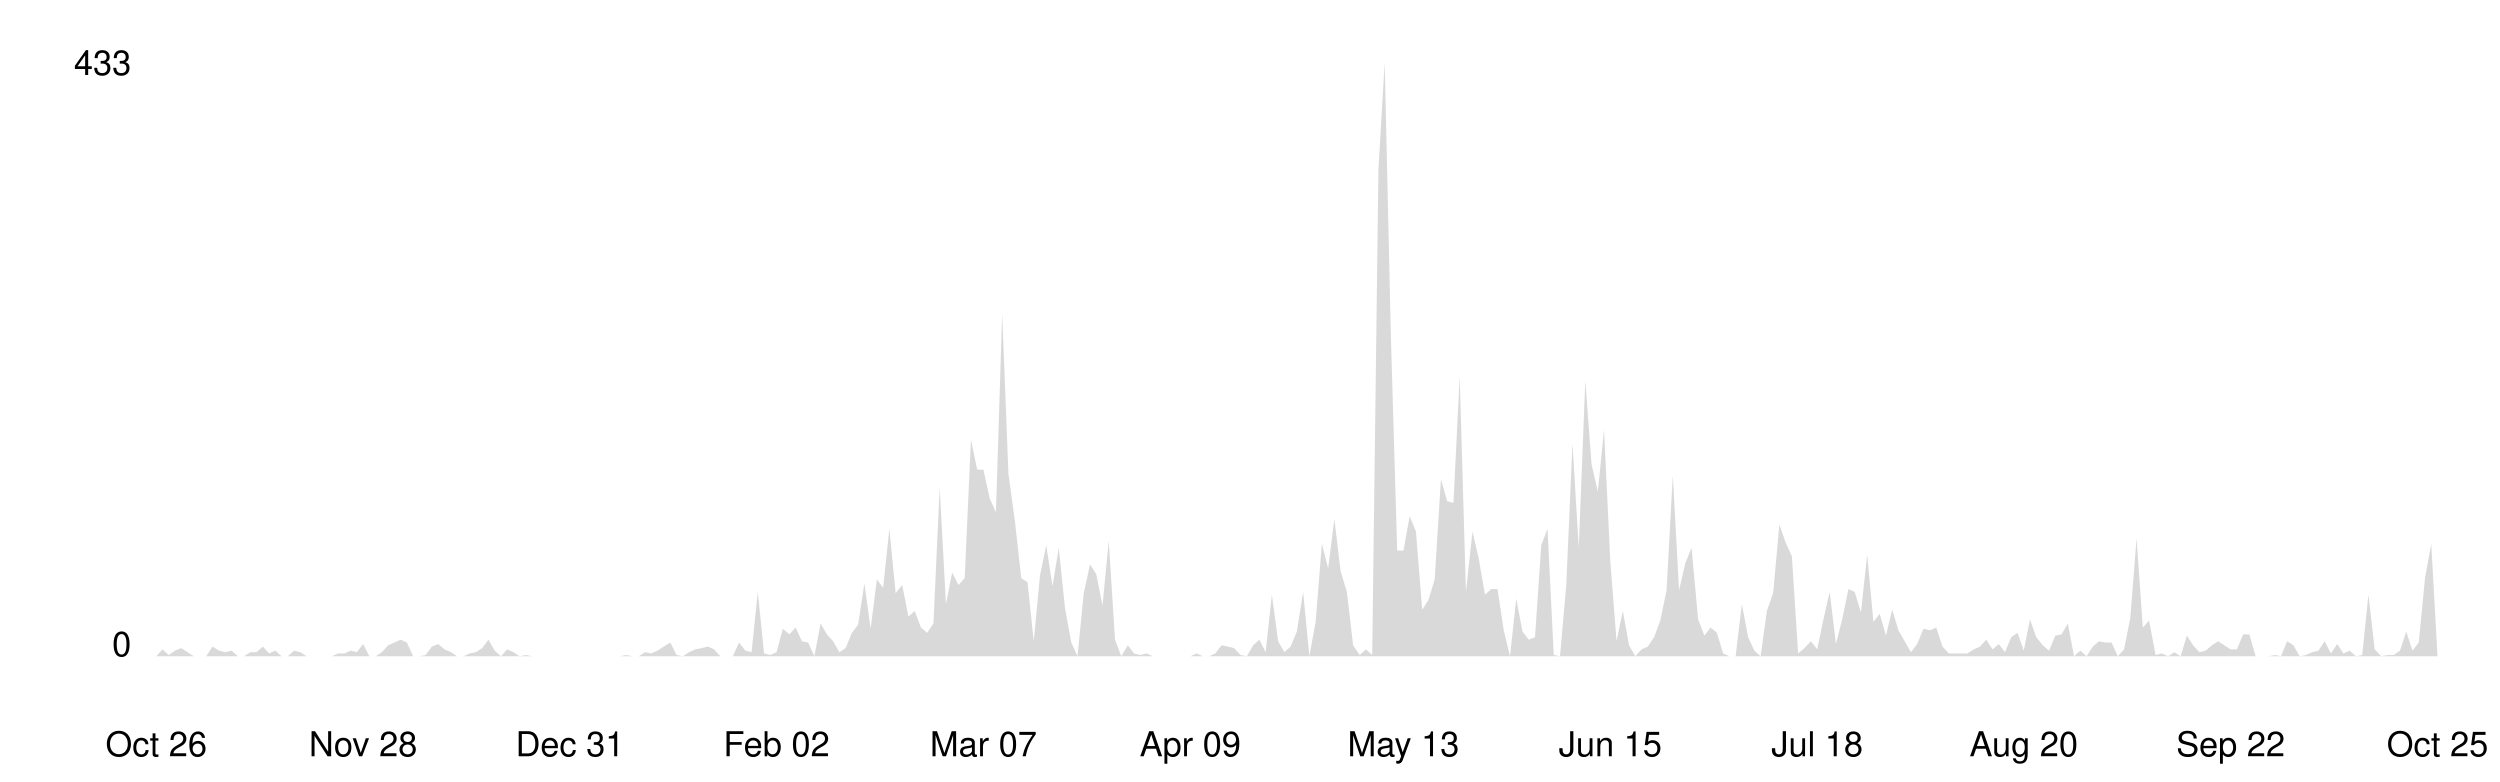
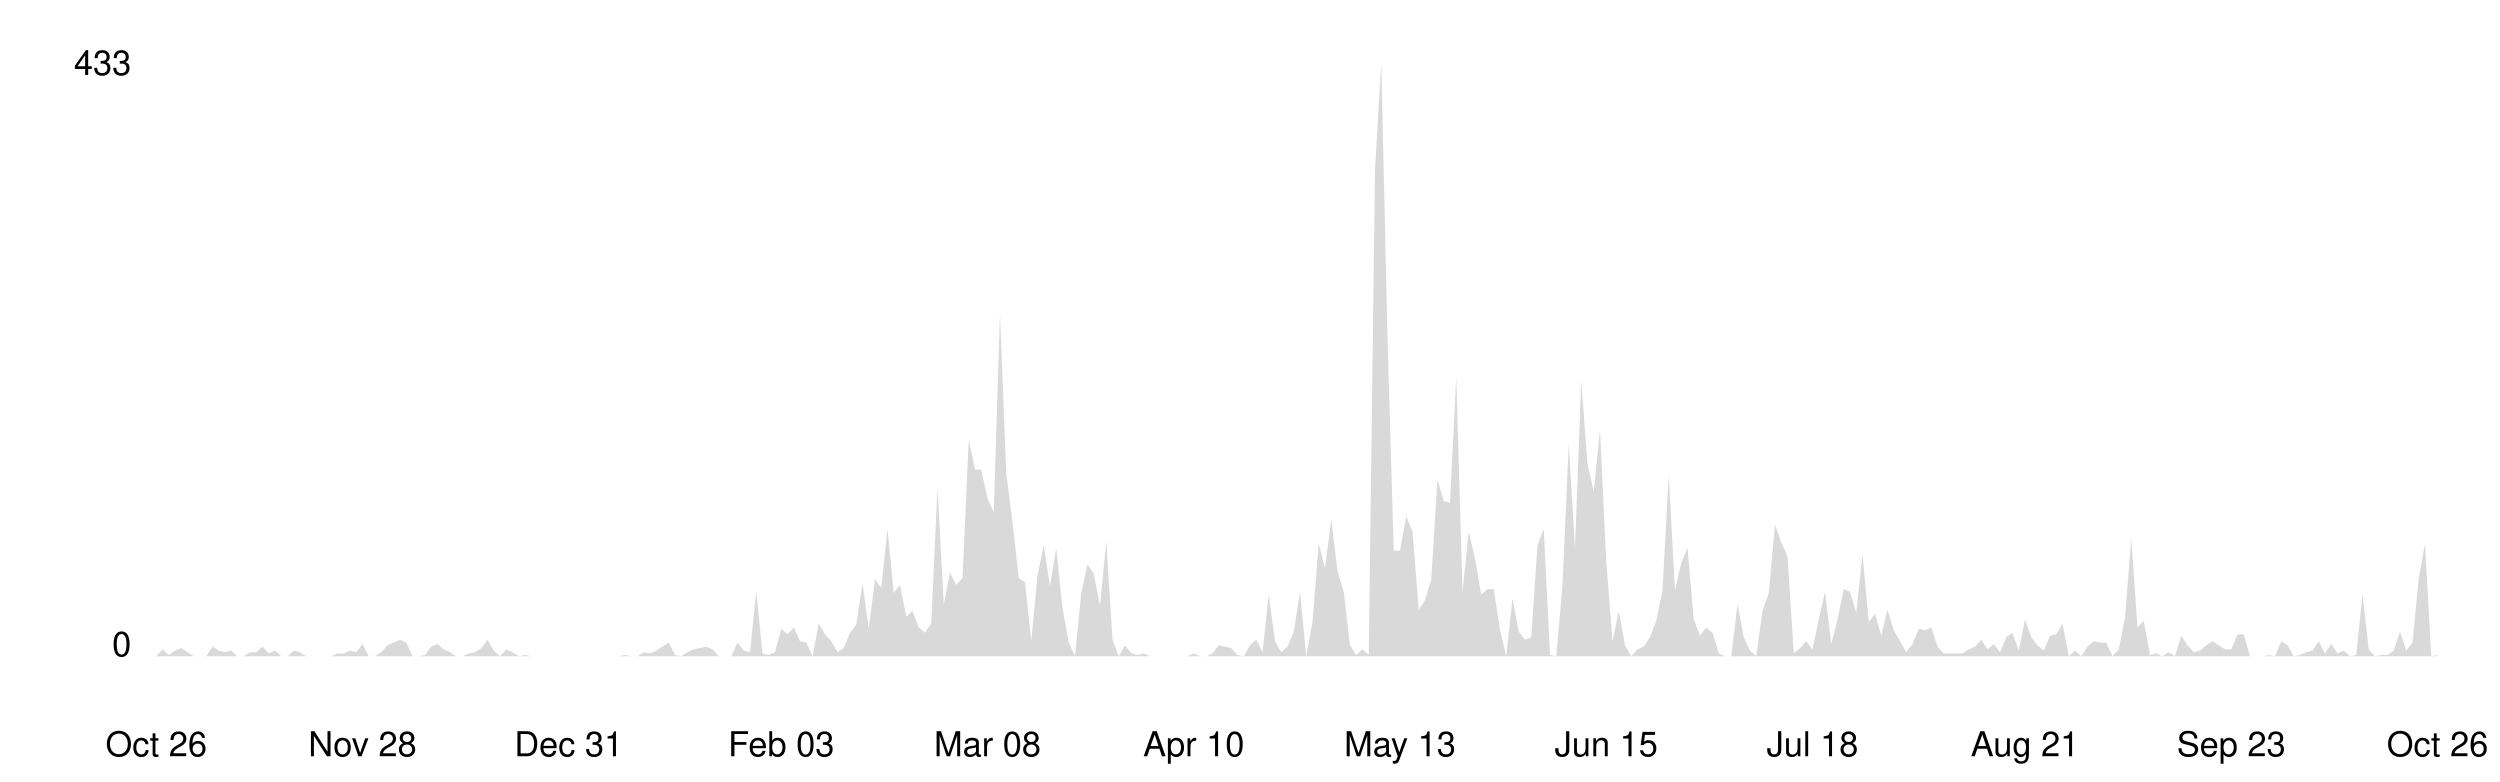
<svg xmlns="http://www.w3.org/2000/svg" viewBox="0 0 800 250" width="100%">
  <style>
    .line { fill: none; stroke-width: 2; stroke-linecap: round; stroke-linejoin: round; }
    .area { opacity: 0.15; }
    .axis-label { font-family: -apple-system, BlinkMacSystemFont, 'Segoe UI', Helvetica, Arial, sans-serif; font-size: 11px; }
    .axis-line { stroke-width: 1; }

    @media (prefers-color-scheme: dark) {
      .line { stroke: #58a6ff; }
      .area { fill: #58a6ff; }
      .axis-label { fill: #8b949e; }
      .axis-line { stroke: #30363d; }
    }
    @media (prefers-color-scheme: light) {
      .line { stroke: #0969da; }
      .area { fill: #0969da; }
      .axis-label { fill: #57606a; }
      .axis-line { stroke: #d0d7de; }
    }
  </style>
  <line class="axis-line" x1="50" y1="20" x2="50" y2="210" />
  <line class="axis-line" x1="50" y1="210" x2="780" y2="210" />
-   <polygon class="area" points="50.0,210.0 52.0,207.8 54.0,209.6 56.0,208.2 58.0,207.4 60.0,208.7 62.0,210.0 64.0,210.0 66.0,210.0 68.0,206.9 70.1,208.2 72.1,208.7 74.1,208.2 76.1,210.0 78.1,210.0 80.1,208.7 82.1,208.7 84.1,206.9 86.1,209.1 88.1,208.2 90.1,210.0 92.1,210.0 94.1,208.2 96.1,208.7 98.1,210.0 100.1,210.0 102.1,210.0 104.1,210.0 106.2,210.0 108.2,209.1 110.2,209.1 112.2,208.2 114.2,208.7 116.2,206.1 118.2,210.0 120.2,210.0 122.2,208.7 124.2,206.5 126.2,205.6 128.2,204.7 130.2,205.6 132.2,210.0 134.2,210.0 136.2,209.6 138.2,206.9 140.2,206.1 142.3,207.8 144.3,208.7 146.3,210.0 148.3,210.0 150.3,209.1 152.3,208.7 154.3,207.4 156.3,204.7 158.3,208.2 160.3,210.0 162.3,207.8 164.3,208.7 166.3,210.0 168.3,209.6 170.3,210.0 172.3,210.0 174.3,210.0 176.3,210.0 178.4,210.0 180.4,210.0 182.4,210.0 184.4,210.0 186.4,210.0 188.4,210.0 190.4,210.0 192.4,210.0 194.4,210.0 196.4,210.0 198.4,210.0 200.4,209.6 202.4,210.0 204.4,210.0 206.4,208.7 208.4,209.1 210.4,208.2 212.4,206.9 214.5,205.6 216.5,209.6 218.5,210.0 220.5,208.7 222.5,207.8 224.5,207.4 226.5,206.9 228.5,207.8 230.5,210.0 232.5,210.0 234.5,210.0 236.5,205.6 238.5,208.2 240.5,208.7 242.5,189.4 244.5,209.1 246.5,209.6 248.5,208.7 250.5,201.2 252.6,203.0 254.6,200.8 256.6,205.2 258.6,205.6 260.6,210.0 262.6,199.5 264.6,203.0 266.6,205.2 268.6,208.7 270.6,207.4 272.6,202.5 274.6,199.9 276.6,186.7 278.6,201.2 280.6,185.4 282.6,188.1 284.6,169.2 286.6,189.8 288.7,187.2 290.7,197.3 292.7,195.5 294.7,200.8 296.7,202.5 298.7,199.5 300.7,156.0 302.7,193.3 304.7,183.2 306.7,187.2 308.7,185.0 310.7,140.7 312.7,150.3 314.7,150.3 316.7,159.5 318.7,163.9 320.7,100.3 322.7,151.6 324.8,167.0 326.8,185.0 328.8,186.3 330.8,205.2 332.8,184.1 334.8,174.5 336.8,187.6 338.8,175.3 340.8,194.6 342.8,205.6 344.8,210.0 346.8,189.8 348.8,180.6 350.8,183.7 352.8,193.8 354.8,173.1 356.8,204.7 358.8,210.0 360.9,206.5 362.9,209.1 364.9,209.6 366.9,209.1 368.9,210.0 370.9,210.0 372.9,210.0 374.9,210.0 376.9,210.0 378.9,210.0 380.9,210.0 382.9,209.1 384.9,210.0 386.9,210.0 388.9,209.1 390.9,206.5 392.9,206.9 394.9,207.4 397.0,209.6 399.0,210.0 401.0,206.5 403.0,204.7 405.0,208.7 407.0,190.3 409.0,205.2 411.0,208.7 413.0,206.9 415.0,202.1 417.0,189.4 419.0,210.0 421.0,199.0 423.0,174.0 425.0,181.9 427.0,166.1 429.0,182.8 431.0,189.4 433.0,206.5 435.1,209.6 437.1,207.8 439.1,209.6 441.1,54.2 443.1,20.0 445.1,108.2 447.1,176.2 449.1,176.2 451.1,165.2 453.1,170.1 455.1,195.1 457.1,192.0 459.1,185.4 461.1,153.4 463.1,160.4 465.1,160.9 467.1,120.5 469.1,189.4 471.2,170.1 473.2,178.8 475.2,190.3 477.2,188.5 479.2,188.5 481.2,201.7 483.2,210.0 485.2,191.6 487.2,202.1 489.2,204.7 491.2,203.9 493.2,174.5 495.2,169.2 497.2,209.6 499.2,210.0 501.2,187.2 503.2,142.0 505.2,175.3 507.3,121.8 509.3,148.6 511.3,157.3 513.3,137.6 515.3,179.7 517.3,205.2 519.3,195.5 521.3,206.5 523.3,210.0 525.3,207.8 527.3,206.9 529.3,203.9 531.3,198.6 533.3,188.9 535.3,152.1 537.3,188.9 539.3,180.2 541.3,175.3 543.4,198.2 545.4,203.4 547.4,200.8 549.4,202.5 551.4,209.1 553.4,210.0 555.4,210.0 557.4,193.3 559.4,203.9 561.4,208.2 563.4,210.0 565.4,195.5 567.4,189.8 569.4,167.9 571.4,173.6 573.4,178.0 575.4,209.1 577.4,207.4 579.5,205.2 581.5,207.8 583.5,198.2 585.5,189.4 587.5,206.1 589.5,198.2 591.5,188.5 593.5,189.4 595.5,196.0 597.5,177.5 599.5,199.0 601.5,196.4 603.5,203.4 605.5,195.1 607.5,201.7 609.5,205.2 611.5,208.7 613.5,206.1 615.5,201.2 617.6,201.7 619.6,200.8 621.6,206.9 623.6,209.1 625.6,209.1 627.6,209.1 629.6,209.1 631.6,207.8 633.6,206.9 635.6,204.7 637.6,207.8 639.6,206.1 641.6,208.7 643.6,203.9 645.6,202.5 647.6,208.2 649.6,198.2 651.6,203.9 653.7,206.5 655.7,208.2 657.7,203.4 659.7,203.0 661.7,199.5 663.7,210.0 665.7,208.2 667.7,210.0 669.7,206.9 671.7,205.2 673.7,205.6 675.7,205.6 677.7,210.0 679.7,207.8 681.7,197.7 683.7,172.3 685.7,200.8 687.7,198.6 689.8,209.6 691.8,209.1 693.8,210.0 695.8,208.7 697.8,210.0 699.8,203.4 701.8,206.5 703.8,208.7 705.8,208.2 707.8,206.5 709.8,205.2 711.8,206.5 713.8,207.8 715.8,207.8 717.8,203.0 719.8,203.0 721.8,210.0 723.8,210.0 725.9,210.0 727.9,209.6 729.9,210.0 731.9,205.2 733.9,206.5 735.9,210.0 737.9,209.6 739.9,208.7 741.9,208.2 743.9,205.2 745.9,209.1 747.9,206.1 749.9,209.1 751.9,208.2 753.9,210.0 755.9,209.6 757.9,190.3 759.9,207.8 762.0,210.0 764.0,209.6 766.0,209.6 768.0,208.2 770.0,202.1 772.0,208.2 774.0,205.6 776.0,185.0 778.0,174.0 780.0,210.0 780.0,210.0 50.0,210.0" />
-   <polyline class="line" points="50.0,210.0 52.0,207.8 54.0,209.6 56.0,208.2 58.0,207.4 60.0,208.7 62.0,210.0 64.0,210.0 66.0,210.0 68.0,206.9 70.1,208.2 72.1,208.7 74.1,208.2 76.1,210.0 78.1,210.0 80.1,208.7 82.1,208.7 84.1,206.9 86.1,209.1 88.1,208.2 90.1,210.0 92.1,210.0 94.1,208.2 96.1,208.7 98.1,210.0 100.1,210.0 102.1,210.0 104.1,210.0 106.2,210.0 108.2,209.1 110.2,209.1 112.2,208.2 114.2,208.7 116.2,206.1 118.2,210.0 120.2,210.0 122.2,208.7 124.2,206.5 126.2,205.6 128.2,204.7 130.2,205.6 132.2,210.0 134.2,210.0 136.2,209.6 138.2,206.9 140.2,206.1 142.3,207.8 144.3,208.7 146.3,210.0 148.3,210.0 150.3,209.1 152.3,208.7 154.3,207.4 156.3,204.7 158.3,208.2 160.3,210.0 162.3,207.8 164.3,208.7 166.3,210.0 168.3,209.6 170.3,210.0 172.3,210.0 174.3,210.0 176.3,210.0 178.4,210.0 180.4,210.0 182.4,210.0 184.4,210.0 186.4,210.0 188.4,210.0 190.4,210.0 192.4,210.0 194.4,210.0 196.4,210.0 198.4,210.0 200.4,209.6 202.4,210.0 204.4,210.0 206.4,208.7 208.4,209.1 210.4,208.2 212.4,206.9 214.5,205.6 216.5,209.6 218.5,210.0 220.5,208.7 222.5,207.8 224.5,207.4 226.5,206.9 228.5,207.8 230.5,210.0 232.5,210.0 234.5,210.0 236.5,205.6 238.5,208.2 240.5,208.7 242.5,189.4 244.5,209.1 246.5,209.6 248.5,208.7 250.5,201.2 252.6,203.0 254.6,200.8 256.6,205.2 258.6,205.6 260.6,210.0 262.6,199.5 264.6,203.0 266.6,205.2 268.6,208.7 270.6,207.4 272.6,202.5 274.6,199.9 276.6,186.7 278.6,201.2 280.6,185.4 282.6,188.1 284.6,169.2 286.6,189.8 288.7,187.2 290.7,197.3 292.7,195.5 294.7,200.8 296.7,202.5 298.7,199.5 300.7,156.0 302.7,193.3 304.7,183.2 306.7,187.2 308.7,185.0 310.7,140.7 312.7,150.3 314.7,150.3 316.7,159.5 318.7,163.9 320.7,100.3 322.7,151.6 324.8,167.0 326.8,185.0 328.8,186.3 330.8,205.2 332.8,184.1 334.8,174.5 336.8,187.6 338.8,175.3 340.8,194.6 342.8,205.6 344.8,210.0 346.8,189.8 348.8,180.6 350.8,183.7 352.8,193.8 354.8,173.1 356.8,204.7 358.8,210.0 360.9,206.5 362.9,209.1 364.9,209.6 366.9,209.1 368.9,210.0 370.9,210.0 372.9,210.0 374.9,210.0 376.9,210.0 378.9,210.0 380.9,210.0 382.9,209.1 384.9,210.0 386.9,210.0 388.9,209.1 390.9,206.5 392.9,206.9 394.9,207.4 397.0,209.6 399.0,210.0 401.0,206.5 403.0,204.7 405.0,208.7 407.0,190.3 409.0,205.2 411.0,208.7 413.0,206.9 415.0,202.1 417.0,189.4 419.0,210.0 421.0,199.0 423.0,174.0 425.0,181.9 427.0,166.1 429.0,182.8 431.0,189.4 433.0,206.5 435.1,209.6 437.1,207.8 439.1,209.6 441.1,54.2 443.1,20.0 445.1,108.2 447.1,176.2 449.1,176.2 451.1,165.2 453.1,170.1 455.1,195.1 457.1,192.0 459.1,185.4 461.1,153.4 463.1,160.4 465.1,160.9 467.1,120.5 469.1,189.4 471.2,170.1 473.2,178.8 475.2,190.3 477.2,188.5 479.2,188.5 481.2,201.7 483.2,210.0 485.2,191.6 487.2,202.1 489.2,204.7 491.2,203.9 493.2,174.5 495.2,169.2 497.2,209.6 499.2,210.0 501.2,187.2 503.2,142.0 505.2,175.3 507.3,121.8 509.3,148.6 511.3,157.3 513.3,137.6 515.3,179.7 517.3,205.2 519.3,195.5 521.3,206.5 523.3,210.0 525.3,207.8 527.3,206.9 529.3,203.9 531.3,198.6 533.3,188.9 535.3,152.1 537.3,188.9 539.3,180.2 541.3,175.3 543.4,198.2 545.4,203.4 547.4,200.8 549.4,202.5 551.4,209.1 553.4,210.0 555.4,210.0 557.4,193.3 559.4,203.9 561.4,208.2 563.4,210.0 565.4,195.5 567.4,189.8 569.4,167.9 571.4,173.6 573.4,178.0 575.4,209.1 577.4,207.4 579.5,205.2 581.5,207.8 583.5,198.2 585.5,189.4 587.5,206.1 589.5,198.2 591.5,188.5 593.5,189.4 595.5,196.0 597.5,177.5 599.5,199.0 601.5,196.4 603.5,203.4 605.5,195.1 607.5,201.7 609.5,205.2 611.5,208.7 613.5,206.1 615.5,201.2 617.6,201.7 619.6,200.8 621.6,206.9 623.6,209.1 625.6,209.1 627.6,209.1 629.6,209.1 631.6,207.8 633.6,206.9 635.6,204.7 637.6,207.8 639.6,206.1 641.6,208.7 643.6,203.9 645.6,202.5 647.6,208.2 649.6,198.2 651.6,203.9 653.7,206.5 655.7,208.2 657.7,203.4 659.7,203.0 661.7,199.5 663.7,210.0 665.7,208.2 667.7,210.0 669.7,206.9 671.7,205.2 673.7,205.6 675.7,205.6 677.7,210.0 679.7,207.8 681.7,197.7 683.7,172.3 685.7,200.8 687.7,198.6 689.8,209.6 691.8,209.1 693.8,210.0 695.8,208.7 697.8,210.0 699.8,203.4 701.8,206.5 703.8,208.7 705.8,208.2 707.8,206.5 709.8,205.2 711.8,206.5 713.8,207.8 715.8,207.8 717.8,203.0 719.8,203.0 721.8,210.0 723.8,210.0 725.9,210.0 727.9,209.6 729.9,210.0 731.9,205.2 733.9,206.5 735.9,210.0 737.9,209.6 739.9,208.7 741.9,208.2 743.9,205.2 745.9,209.1 747.9,206.1 749.9,209.1 751.9,208.2 753.9,210.0 755.9,209.6 757.9,190.3 759.9,207.8 762.0,210.0 764.0,209.6 766.0,209.6 768.0,208.2 770.0,202.1 772.0,208.2 774.0,205.6 776.0,185.0 778.0,174.0 780.0,210.0" />
+   <polygon class="area" points="50.0,210.0 52.0,207.8 54.0,209.6 56.0,208.2 58.0,207.4 60.0,208.7 62.0,210.0 64.0,210.0 66.0,210.0 68.0,206.9 70.0,208.2 72.0,208.7 74.0,208.2 76.0,210.0 78.0,210.0 80.0,208.7 82.0,208.7 84.0,206.9 86.0,209.1 88.0,208.2 90.0,210.0 92.0,210.0 94.0,208.2 96.0,208.7 98.0,210.0 100.0,210.0 102.0,210.0 104.0,210.0 106.0,210.0 108.0,209.1 110.0,209.1 112.0,208.2 114.0,208.7 116.0,206.1 118.0,210.0 120.0,210.0 122.0,208.7 124.0,206.5 126.0,205.6 128.0,204.7 130.0,205.6 132.0,210.0 134.0,210.0 136.0,209.6 138.0,206.9 140.0,206.1 142.0,207.8 144.0,208.7 146.0,210.0 148.0,210.0 150.0,209.1 152.0,208.7 154.0,207.4 156.0,204.7 158.0,208.2 160.0,210.0 162.0,207.8 164.0,208.7 166.0,210.0 168.0,209.6 170.0,210.0 172.0,210.0 174.0,210.0 176.0,210.0 178.0,210.0 180.0,210.0 182.0,210.0 184.0,210.0 186.0,210.0 188.0,210.0 190.0,210.0 192.0,210.0 194.0,210.0 196.0,210.0 198.0,210.0 200.0,209.6 202.0,210.0 204.0,210.0 206.0,208.7 208.0,209.1 210.0,208.2 212.0,206.9 214.0,205.6 216.0,209.6 218.0,210.0 220.0,208.7 222.0,207.8 224.0,207.4 226.0,206.9 228.0,207.8 230.0,210.0 232.0,210.0 234.0,210.0 236.0,205.6 238.0,208.2 240.0,208.7 242.0,189.4 244.0,209.1 246.0,209.6 248.0,208.7 250.0,201.2 252.0,203.0 254.0,200.8 256.0,205.2 258.0,205.6 260.0,210.0 262.0,199.5 264.0,203.0 266.0,205.2 268.0,208.7 270.0,207.4 272.0,202.5 274.0,199.9 276.0,186.7 278.0,201.2 280.0,185.4 282.0,188.1 284.0,169.2 286.0,189.8 288.0,187.2 290.0,197.3 292.0,195.5 294.0,200.8 296.0,202.5 298.0,199.5 300.0,156.0 302.0,193.3 304.0,183.2 306.0,187.2 308.0,185.0 310.0,140.7 312.0,150.3 314.0,150.3 316.0,159.5 318.0,163.9 320.0,100.3 322.0,151.6 324.0,167.0 326.0,185.0 328.0,186.3 330.0,205.2 332.0,184.1 334.0,174.5 336.0,187.6 338.0,175.3 340.0,194.6 342.0,205.6 344.0,210.0 346.0,189.8 348.0,180.6 350.0,183.7 352.0,193.8 354.0,173.1 356.0,204.7 358.0,210.0 360.0,206.5 362.0,209.1 364.0,209.6 366.0,209.1 368.0,210.0 370.0,210.0 372.0,210.0 374.0,210.0 376.0,210.0 378.0,210.0 380.0,210.0 382.0,209.1 384.0,210.0 386.0,210.0 388.0,209.1 390.0,206.5 392.0,206.9 394.0,207.4 396.0,209.6 398.0,210.0 400.0,206.5 402.0,204.7 404.0,208.7 406.0,190.3 408.0,205.2 410.0,208.7 412.0,206.9 414.0,202.1 416.0,189.4 418.0,210.0 420.0,199.0 422.0,174.0 424.0,181.9 426.0,166.1 428.0,182.8 430.0,189.4 432.0,206.5 434.0,209.6 436.0,207.8 438.0,209.6 440.0,54.2 442.0,20.0 444.0,108.2 446.0,176.2 448.0,176.2 450.0,165.2 452.0,170.1 454.0,195.1 456.0,192.0 458.0,185.4 460.0,153.4 462.0,160.4 464.0,160.9 466.0,120.5 468.0,189.4 470.0,170.1 472.0,178.8 474.0,190.3 476.0,188.5 478.0,188.5 480.0,201.7 482.0,210.0 484.0,191.6 486.0,202.1 488.0,204.7 490.0,203.9 492.0,174.5 494.0,169.2 496.0,209.6 498.0,210.0 500.0,187.2 502.0,142.0 504.0,175.3 506.0,121.8 508.0,148.6 510.0,157.3 512.0,137.6 514.0,179.7 516.0,205.2 518.0,195.5 520.0,206.5 522.0,210.0 524.0,207.8 526.0,206.9 528.0,203.9 530.0,198.6 532.0,188.9 534.0,152.1 536.0,188.9 538.0,180.2 540.0,175.3 542.0,198.2 544.0,203.4 546.0,200.8 548.0,202.5 550.0,209.1 552.0,210.0 554.0,210.0 556.0,193.3 558.0,203.9 560.0,208.2 562.0,210.0 564.0,195.5 566.0,189.8 568.0,167.9 570.0,173.6 572.0,178.0 574.0,209.1 576.0,207.4 578.0,205.2 580.0,207.8 582.0,198.2 584.0,189.4 586.0,206.1 588.0,198.2 590.0,188.5 592.0,189.4 594.0,196.0 596.0,177.5 598.0,199.0 600.0,196.4 602.0,203.4 604.0,195.1 606.0,201.7 608.0,205.2 610.0,208.7 612.0,206.1 614.0,201.2 616.0,201.7 618.0,200.8 620.0,206.9 622.0,209.1 624.0,209.1 626.0,209.1 628.0,209.1 630.0,207.8 632.0,206.9 634.0,204.7 636.0,207.8 638.0,206.1 640.0,208.7 642.0,203.9 644.0,202.5 646.0,208.2 648.0,198.2 650.0,203.9 652.0,206.5 654.0,208.2 656.0,203.4 658.0,203.0 660.0,199.5 662.0,210.0 664.0,208.2 666.0,210.0 668.0,206.9 670.0,205.2 672.0,205.6 674.0,205.6 676.0,210.0 678.0,207.8 680.0,197.7 682.0,172.3 684.0,200.8 686.0,198.6 688.0,209.6 690.0,209.1 692.0,210.0 694.0,208.7 696.0,210.0 698.0,203.4 700.0,206.5 702.0,208.7 704.0,208.2 706.0,206.5 708.0,205.2 710.0,206.5 712.0,207.8 714.0,207.8 716.0,203.0 718.0,203.0 720.0,210.0 722.0,210.0 724.0,210.0 726.0,209.6 728.0,210.0 730.0,205.2 732.0,206.5 734.0,210.0 736.0,209.6 738.0,208.7 740.0,208.2 742.0,205.2 744.0,209.1 746.0,206.1 748.0,209.1 750.0,208.2 752.0,210.0 754.0,209.6 756.0,190.3 758.0,207.8 760.0,210.0 762.0,209.6 764.0,209.6 766.0,208.2 768.0,202.1 770.0,208.2 772.0,205.6 774.0,185.0 776.0,174.0 778.0,210.0 780.0,209.6 780.0,210.0 50.0,210.0" />
+   <polyline class="line" points="50.0,210.0 52.0,207.8 54.0,209.6 56.0,208.2 58.0,207.4 60.0,208.7 62.0,210.0 64.0,210.0 66.0,210.0 68.0,206.9 70.0,208.2 72.0,208.7 74.0,208.2 76.0,210.0 78.0,210.0 80.0,208.7 82.0,208.7 84.0,206.9 86.0,209.1 88.0,208.2 90.0,210.0 92.0,210.0 94.0,208.2 96.0,208.7 98.0,210.0 100.0,210.0 102.0,210.0 104.0,210.0 106.0,210.0 108.0,209.1 110.0,209.1 112.0,208.2 114.0,208.7 116.0,206.1 118.0,210.0 120.0,210.0 122.0,208.7 124.0,206.5 126.0,205.6 128.0,204.7 130.0,205.6 132.0,210.0 134.0,210.0 136.0,209.6 138.0,206.9 140.0,206.1 142.0,207.8 144.0,208.7 146.0,210.0 148.0,210.0 150.0,209.1 152.0,208.7 154.0,207.4 156.0,204.7 158.0,208.2 160.0,210.0 162.0,207.8 164.0,208.7 166.0,210.0 168.0,209.6 170.0,210.0 172.0,210.0 174.0,210.0 176.0,210.0 178.0,210.0 180.0,210.0 182.0,210.0 184.0,210.0 186.0,210.0 188.0,210.0 190.0,210.0 192.0,210.0 194.0,210.0 196.0,210.0 198.0,210.0 200.0,209.6 202.0,210.0 204.0,210.0 206.0,208.7 208.0,209.1 210.0,208.2 212.0,206.9 214.0,205.6 216.0,209.6 218.0,210.0 220.0,208.7 222.0,207.8 224.0,207.4 226.0,206.9 228.0,207.8 230.0,210.0 232.0,210.0 234.0,210.0 236.0,205.6 238.0,208.2 240.0,208.7 242.0,189.4 244.0,209.1 246.0,209.6 248.0,208.7 250.0,201.2 252.0,203.0 254.0,200.8 256.0,205.2 258.0,205.6 260.0,210.0 262.0,199.5 264.0,203.0 266.0,205.2 268.0,208.7 270.0,207.4 272.0,202.5 274.0,199.9 276.0,186.7 278.0,201.2 280.0,185.4 282.0,188.1 284.0,169.2 286.0,189.8 288.0,187.2 290.0,197.3 292.0,195.5 294.0,200.8 296.0,202.5 298.0,199.5 300.0,156.0 302.0,193.3 304.0,183.2 306.0,187.2 308.0,185.0 310.0,140.7 312.0,150.3 314.0,150.3 316.0,159.5 318.0,163.9 320.0,100.3 322.0,151.6 324.0,167.0 326.0,185.0 328.0,186.3 330.0,205.2 332.0,184.1 334.0,174.5 336.0,187.6 338.0,175.3 340.0,194.6 342.0,205.6 344.0,210.0 346.0,189.8 348.0,180.6 350.0,183.7 352.0,193.8 354.0,173.1 356.0,204.7 358.0,210.0 360.0,206.5 362.0,209.1 364.0,209.6 366.0,209.1 368.0,210.0 370.0,210.0 372.0,210.0 374.0,210.0 376.0,210.0 378.0,210.0 380.0,210.0 382.0,209.1 384.0,210.0 386.0,210.0 388.0,209.1 390.0,206.5 392.0,206.9 394.0,207.4 396.0,209.6 398.0,210.0 400.0,206.5 402.0,204.7 404.0,208.7 406.0,190.3 408.0,205.2 410.0,208.7 412.0,206.9 414.0,202.1 416.0,189.4 418.0,210.0 420.0,199.0 422.0,174.0 424.0,181.9 426.0,166.1 428.0,182.8 430.0,189.4 432.0,206.5 434.0,209.6 436.0,207.8 438.0,209.6 440.0,54.2 442.0,20.0 444.0,108.2 446.0,176.2 448.0,176.2 450.0,165.2 452.0,170.1 454.0,195.1 456.0,192.0 458.0,185.4 460.0,153.4 462.0,160.4 464.0,160.9 466.0,120.5 468.0,189.4 470.0,170.1 472.0,178.8 474.0,190.3 476.0,188.5 478.0,188.5 480.0,201.7 482.0,210.0 484.0,191.6 486.0,202.1 488.0,204.7 490.0,203.9 492.0,174.5 494.0,169.2 496.0,209.6 498.0,210.0 500.0,187.2 502.0,142.0 504.0,175.3 506.0,121.8 508.0,148.6 510.0,157.3 512.0,137.6 514.0,179.7 516.0,205.2 518.0,195.5 520.0,206.5 522.0,210.0 524.0,207.8 526.0,206.9 528.0,203.9 530.0,198.6 532.0,188.9 534.0,152.1 536.0,188.9 538.0,180.2 540.0,175.3 542.0,198.2 544.0,203.4 546.0,200.8 548.0,202.5 550.0,209.1 552.0,210.0 554.0,210.0 556.0,193.3 558.0,203.9 560.0,208.2 562.0,210.0 564.0,195.5 566.0,189.8 568.0,167.9 570.0,173.6 572.0,178.0 574.0,209.1 576.0,207.4 578.0,205.2 580.0,207.8 582.0,198.2 584.0,189.4 586.0,206.1 588.0,198.2 590.0,188.5 592.0,189.4 594.0,196.0 596.0,177.5 598.0,199.0 600.0,196.4 602.0,203.4 604.0,195.1 606.0,201.7 608.0,205.2 610.0,208.7 612.0,206.1 614.0,201.2 616.0,201.7 618.0,200.8 620.0,206.9 622.0,209.1 624.0,209.1 626.0,209.1 628.0,209.1 630.0,207.8 632.0,206.9 634.0,204.7 636.0,207.8 638.0,206.1 640.0,208.7 642.0,203.9 644.0,202.5 646.0,208.2 648.0,198.2 650.0,203.9 652.0,206.5 654.0,208.2 656.0,203.4 658.0,203.0 660.0,199.5 662.0,210.0 664.0,208.2 666.0,210.0 668.0,206.9 670.0,205.2 672.0,205.6 674.0,205.6 676.0,210.0 678.0,207.8 680.0,197.7 682.0,172.3 684.0,200.8 686.0,198.6 688.0,209.6 690.0,209.1 692.0,210.0 694.0,208.7 696.0,210.0 698.0,203.4 700.0,206.5 702.0,208.7 704.0,208.2 706.0,206.5 708.0,205.2 710.0,206.5 712.0,207.8 714.0,207.8 716.0,203.0 718.0,203.0 720.0,210.0 722.0,210.0 724.0,210.0 726.0,209.6 728.0,210.0 730.0,205.2 732.0,206.5 734.0,210.0 736.0,209.6 738.0,208.7 740.0,208.2 742.0,205.2 744.0,209.1 746.0,206.1 748.0,209.1 750.0,208.2 752.0,210.0 754.0,209.6 756.0,190.3 758.0,207.8 760.0,210.0 762.0,209.6 764.0,209.6 766.0,208.2 768.0,202.1 770.0,208.2 772.0,205.6 774.0,185.0 776.0,174.0 778.0,210.0 780.0,209.6" />
  <text x="42" y="210" text-anchor="end" class="axis-label">0</text>
  <text x="42" y="24" text-anchor="end" class="axis-label">433</text>
  <text x="50.0" y="242" text-anchor="middle" class="axis-label">Oct 26</text>
-   <text x="116.2" y="242" text-anchor="middle" class="axis-label">Nov 28</text>
-   <text x="182.4" y="242" text-anchor="middle" class="axis-label">Dec 31</text>
-   <text x="248.5" y="242" text-anchor="middle" class="axis-label">Feb 02</text>
-   <text x="314.7" y="242" text-anchor="middle" class="axis-label">Mar 07</text>
-   <text x="380.9" y="242" text-anchor="middle" class="axis-label">Apr 09</text>
-   <text x="449.1" y="242" text-anchor="middle" class="axis-label">May 13</text>
-   <text x="515.3" y="242" text-anchor="middle" class="axis-label">Jun 15</text>
-   <text x="581.5" y="242" text-anchor="middle" class="axis-label">Jul 18</text>
-   <text x="647.6" y="242" text-anchor="middle" class="axis-label">Aug 20</text>
-   <text x="713.8" y="242" text-anchor="middle" class="axis-label">Sep 22</text>
-   <text x="780.0" y="242" text-anchor="middle" class="axis-label">Oct 25</text>
+   <text x="116.0" y="242" text-anchor="middle" class="axis-label">Nov 28</text>
+   <text x="182.0" y="242" text-anchor="middle" class="axis-label">Dec 31</text>
+   <text x="250.0" y="242" text-anchor="middle" class="axis-label">Feb 03</text>
+   <text x="316.0" y="242" text-anchor="middle" class="axis-label">Mar 08</text>
+   <text x="382.0" y="242" text-anchor="middle" class="axis-label">Apr 10</text>
+   <text x="448.0" y="242" text-anchor="middle" class="axis-label">May 13</text>
+   <text x="514.0" y="242" text-anchor="middle" class="axis-label">Jun 15</text>
+   <text x="580.0" y="242" text-anchor="middle" class="axis-label">Jul 18</text>
+   <text x="648.0" y="242" text-anchor="middle" class="axis-label">Aug 21</text>
+   <text x="714.0" y="242" text-anchor="middle" class="axis-label">Sep 23</text>
+   <text x="780.0" y="242" text-anchor="middle" class="axis-label">Oct 26</text>
</svg>
